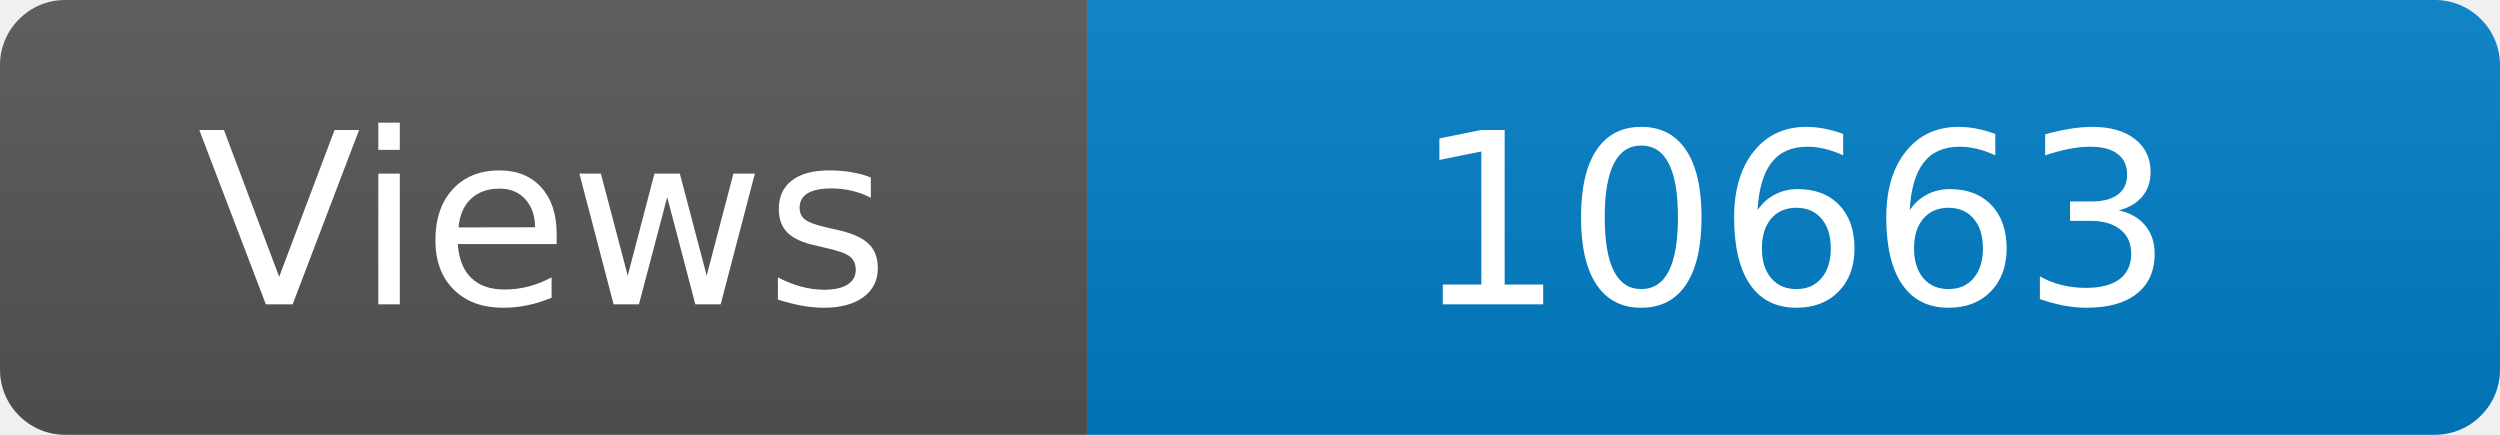
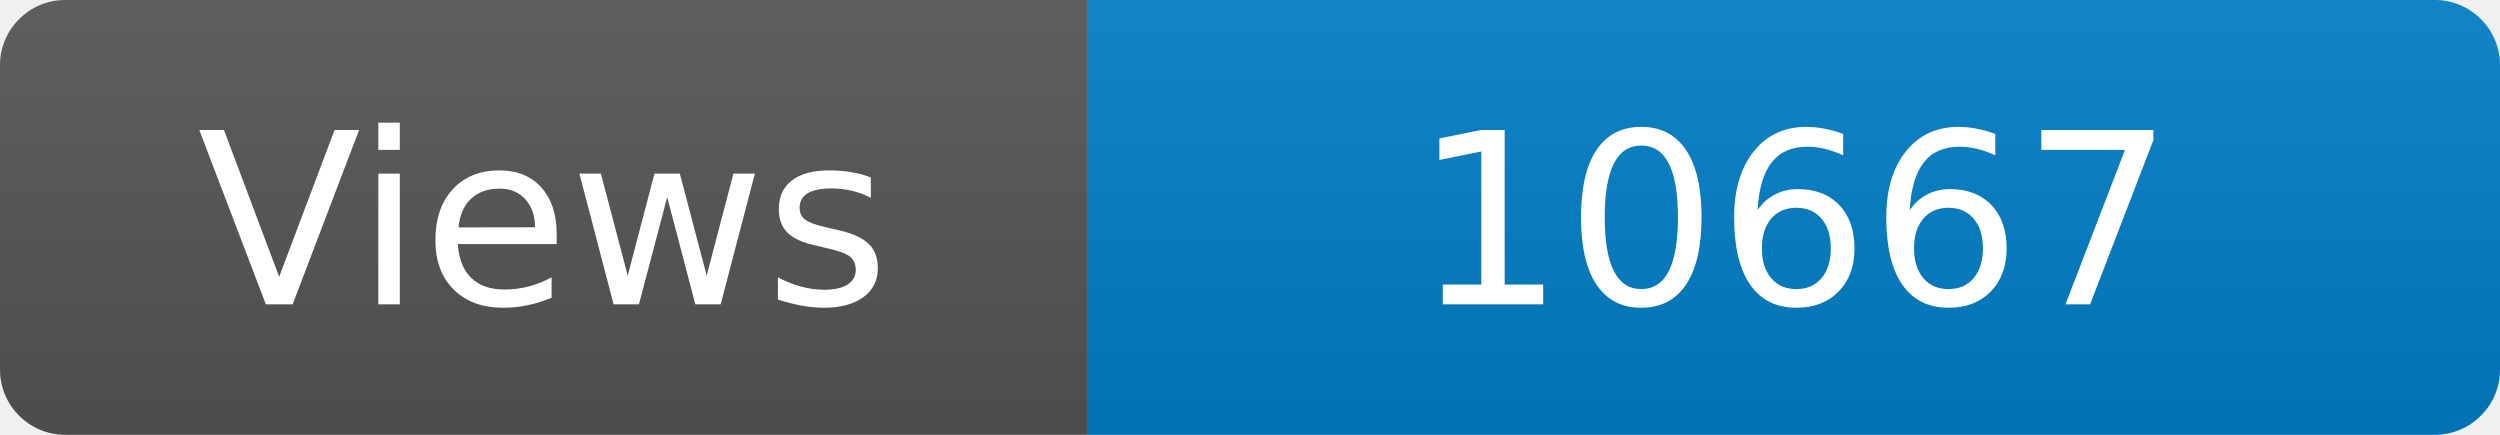
<svg xmlns="http://www.w3.org/2000/svg" width="115" height="20" role="img" aria-label="Maintained?: yes">
  <linearGradient id="s" x2="0" y2="100%">
    <stop offset="0" stop-color="#bbb" stop-opacity=".1" />
    <stop offset="1" stop-opacity=".1" />
  </linearGradient>
  <clipPath id="r">
    <rect width="115" height="20" rx="3" fill="#fff" />
  </clipPath>
  <g clip-path="url(#r)">
    <rect width="50" height="20" fill="#555" />
    <rect x="50" width="160" height="20" fill="#007ec6" />
    <rect width="115" height="20" fill="url(#s)" />
  </g>
  <g fill="#fff" text-anchor="middle" font-family="Verdana,Geneva,DejaVu Sans,sans-serif" font-size="110">
    <text x="250" y="140" transform="scale(.1)" fill="#fff">Views</text>
-     <text x="825" y="140" transform="scale(.1)" fill="#fff">10663</text>
+     <text x="825" y="140" transform="scale(.1)" fill="#fff">10667</text>
  </g>
</svg>
